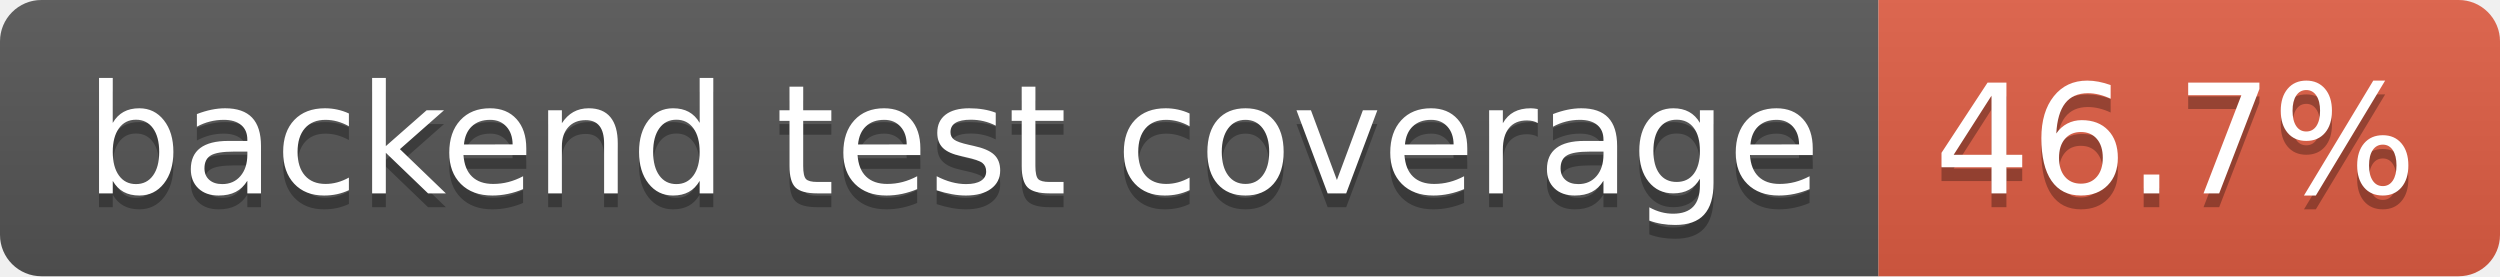
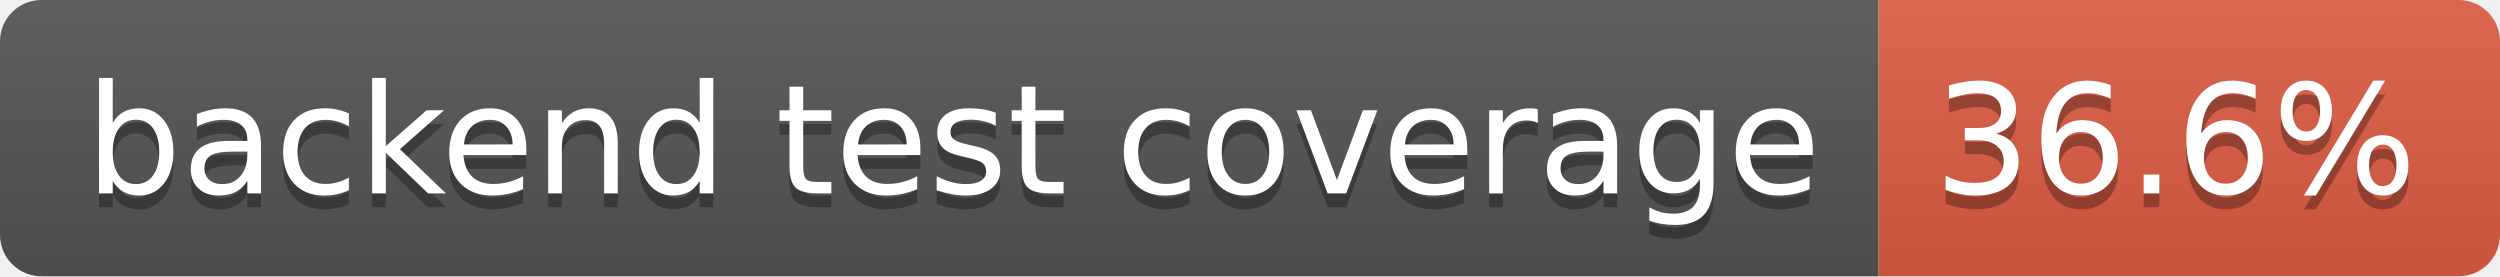
- <svg xmlns="http://www.w3.org/2000/svg" width="181" height="20" role="img" aria-label="backend test coverage: 46.7%">
+ <svg xmlns="http://www.w3.org/2000/svg" width="181" height="20" role="img" aria-label="backend test coverage: 36.6%">
  <linearGradient id="s" x2="0" y2="100%">
    <stop offset="0" stop-color="#bbb" stop-opacity=".1" />
    <stop offset="1" stop-opacity=".1" />
  </linearGradient>
  <clipPath id="r">
    <rect width="181" height="20" rx="3" fill="#fff" />
  </clipPath>
  <g clip-path="url(#r)">
    <rect width="136" height="20" fill="#555" />
    <rect x="136" width="45" height="20" fill="#e05d44" />
    <rect width="181" height="20" fill="url(#s)" />
  </g>
  <g fill="#fff" text-anchor="middle" font-family="Verdana,Geneva,DejaVu Sans,sans-serif" text-rendering="geometricPrecision" font-size="110">
    <text aria-hidden="true" x="690" y="150" fill="#010101" fill-opacity=".3" transform="scale(.1)" textLength="1260">backend test coverage</text>
    <text x="690" y="140" transform="scale(.1)" fill="#fff" textLength="1260">backend test coverage</text>
-     <text aria-hidden="true" x="1575" y="150" fill="#010101" fill-opacity=".3" transform="scale(.1)" textLength="350">46.7%</text>
-     <text x="1575" y="140" transform="scale(.1)" fill="#fff" textLength="350">46.7%</text>
+     <text aria-hidden="true" x="1575" y="150" fill="#010101" fill-opacity=".3" transform="scale(.1)" textLength="350">36.6%</text>
+     <text x="1575" y="140" transform="scale(.1)" fill="#fff" textLength="350">36.6%</text>
  </g>
</svg>
